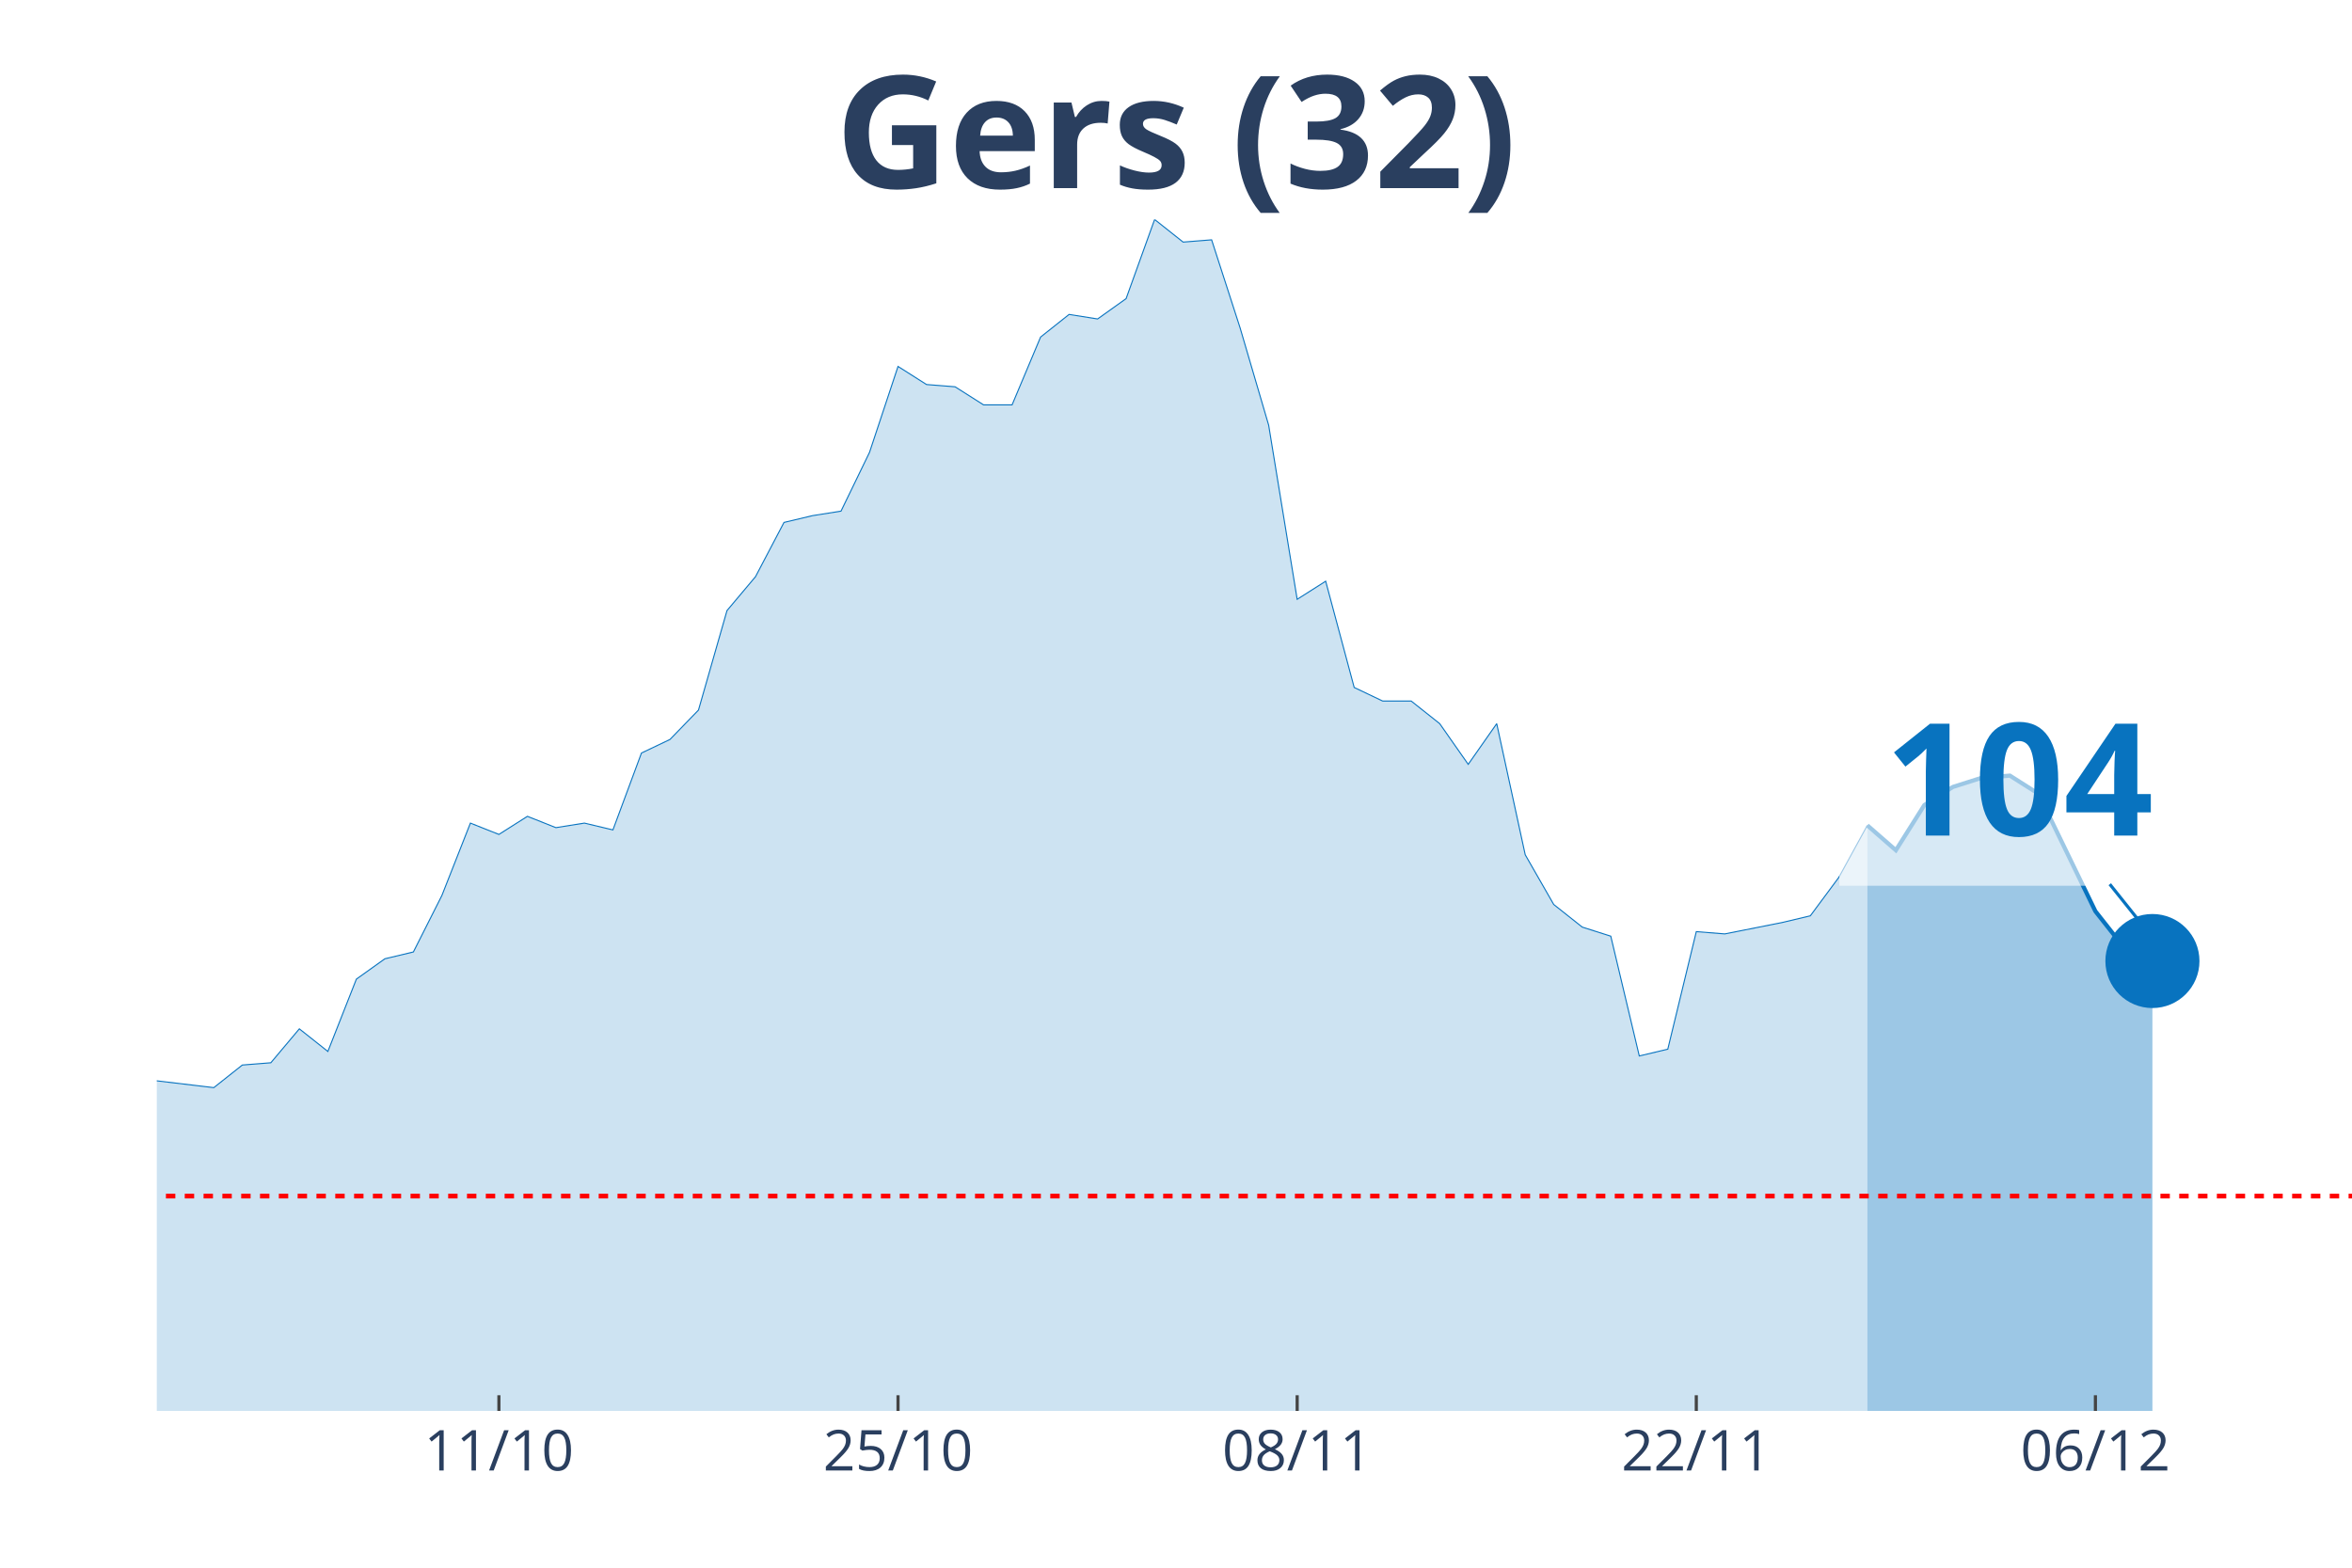
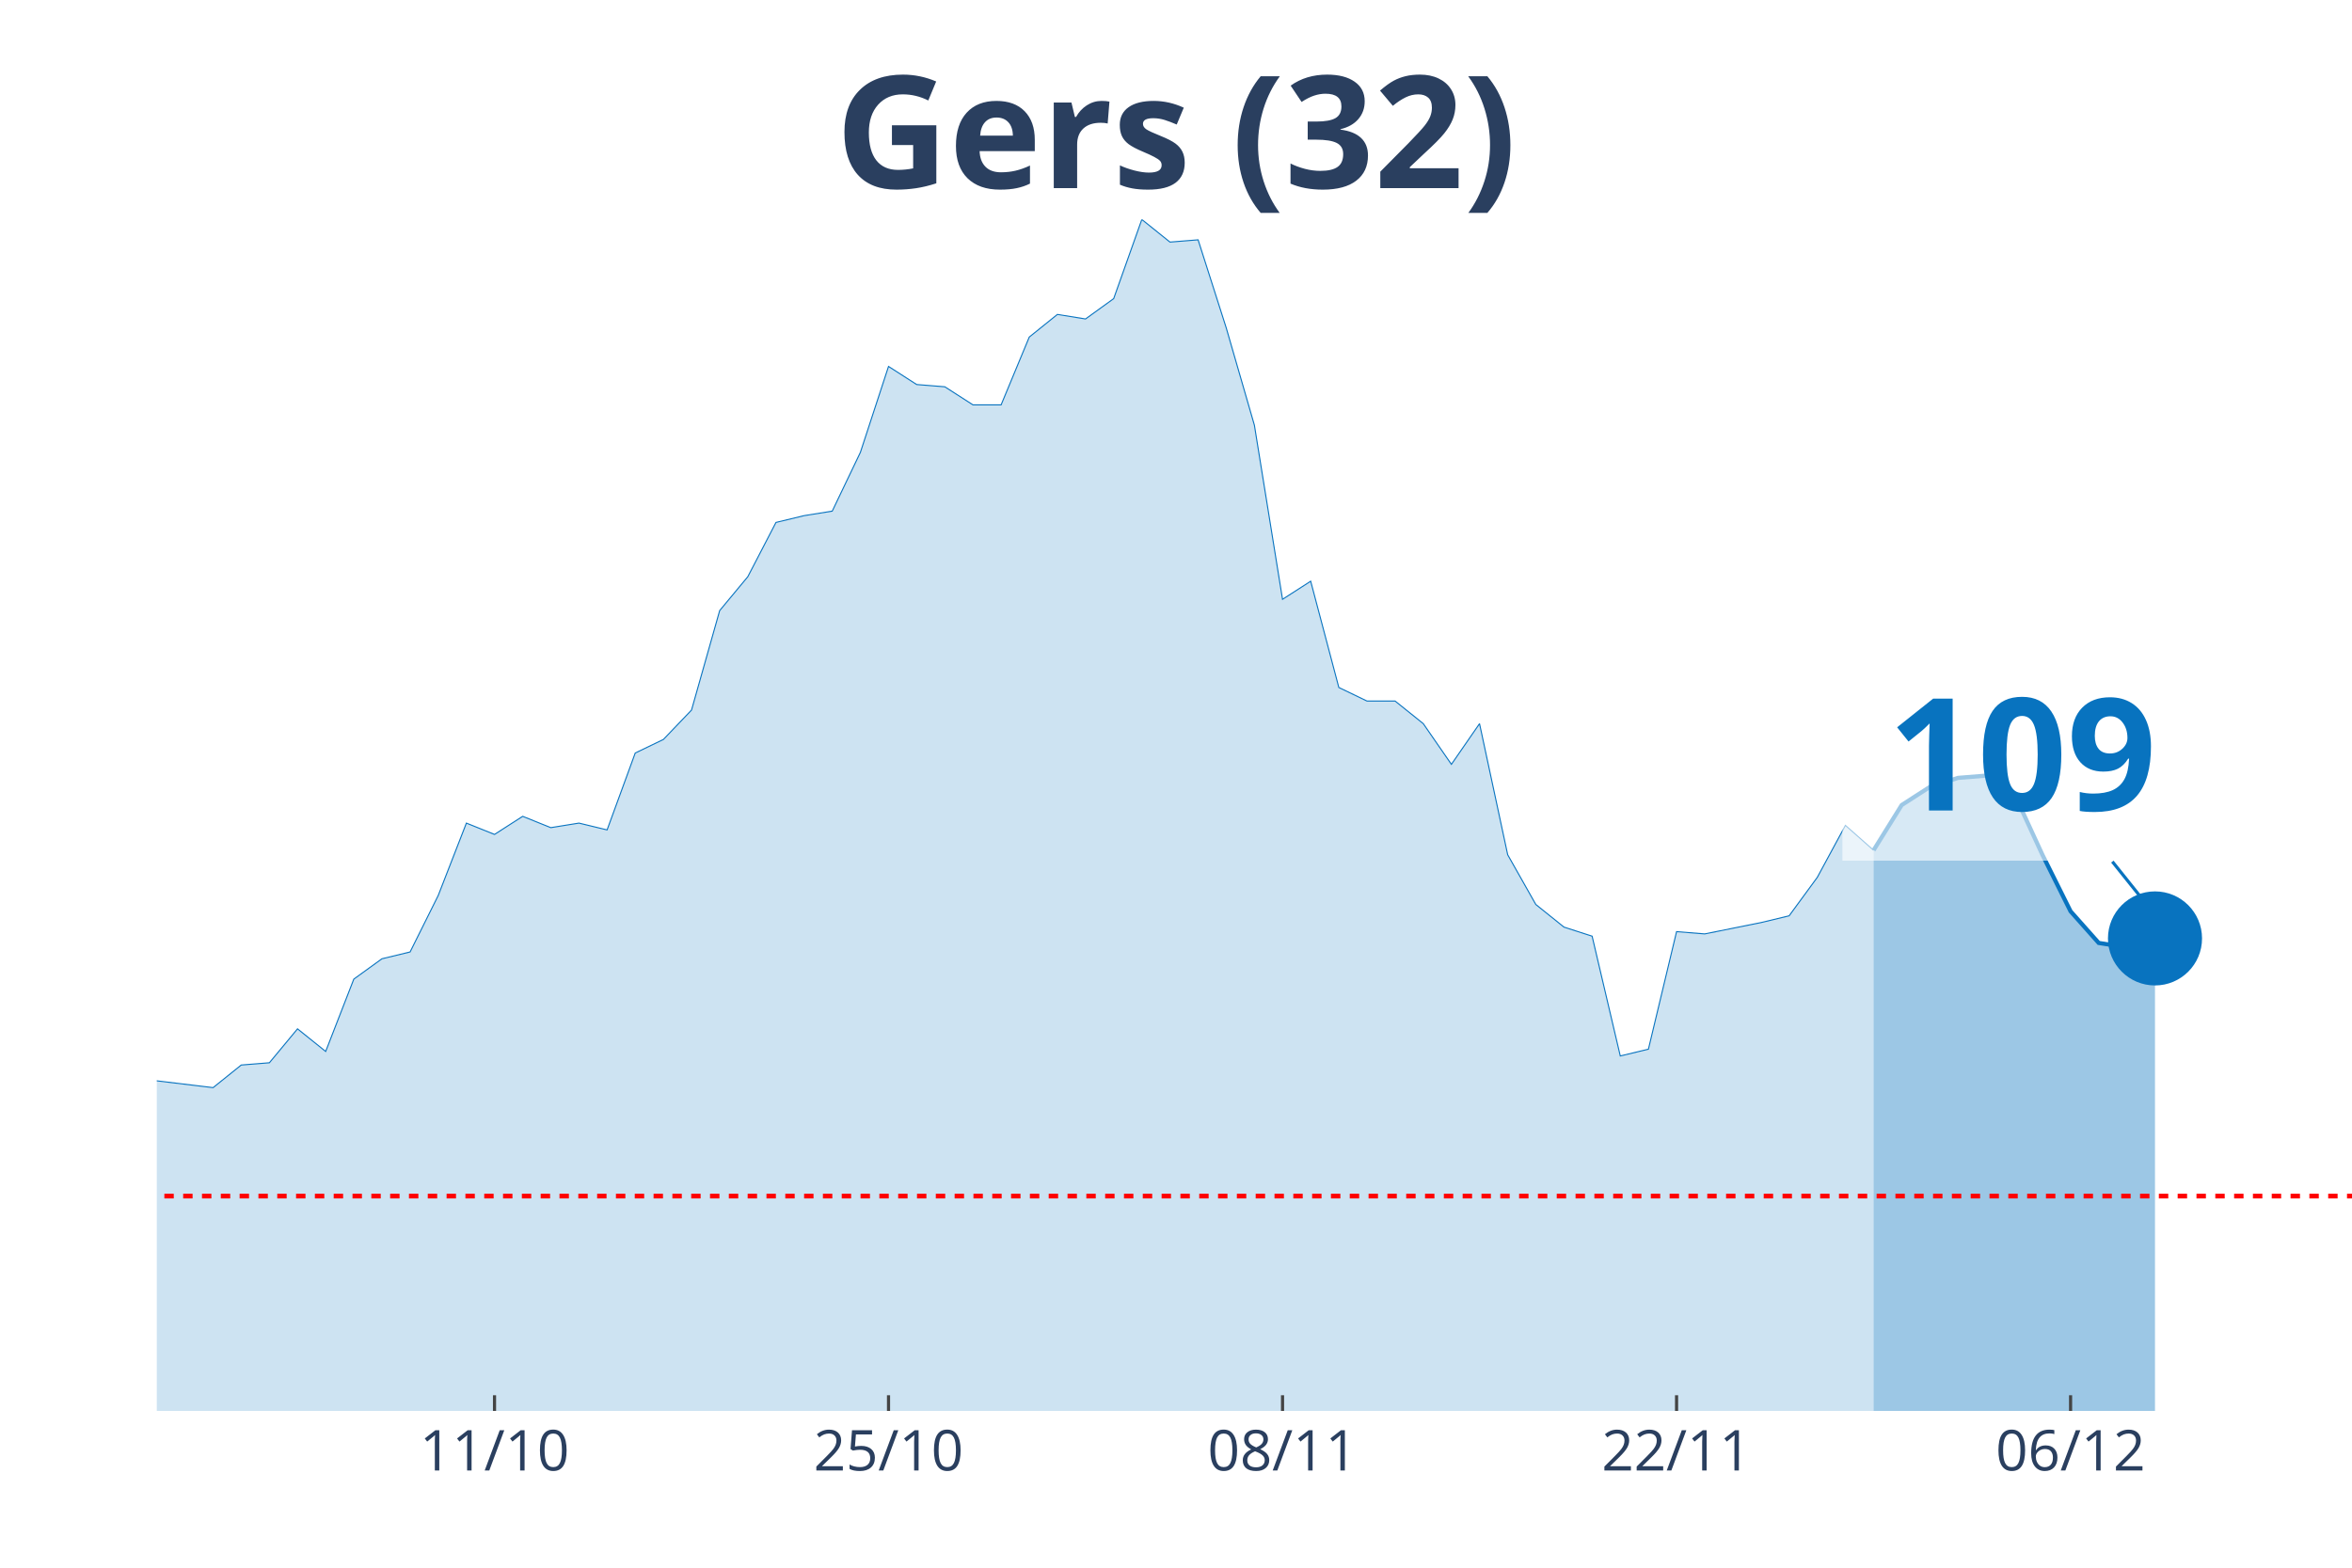
<svg xmlns="http://www.w3.org/2000/svg" class="main-svg" width="1125" height="750" style="" viewBox="0 0 750 500">
  <rect x="0" y="0" width="750" height="500" style="fill: rgb(0, 0, 0); fill-opacity: 0;" />
-   <defs id="defs-232382">
+   <defs id="defs-749e60">
    <g class="clips">
-       <clipPath id="clip232382xyplot" class="plotclip">
+       <clipPath id="clip749e60xyplot" class="plotclip">
        <rect width="700" height="380" />
      </clipPath>
-       <clipPath class="axesclip" id="clip232382x">
+       <clipPath class="axesclip" id="clip749e60x">
        <rect x="50" y="0" width="700" height="500" />
      </clipPath>
-       <clipPath class="axesclip" id="clip232382y">
+       <clipPath class="axesclip" id="clip749e60y">
        <rect x="0" y="70" width="750" height="380" />
      </clipPath>
-       <clipPath class="axesclip" id="clip232382xy">
+       <clipPath class="axesclip" id="clip749e60xy">
        <rect x="50" y="70" width="700" height="380" />
      </clipPath>
    </g>
    <g class="gradients" />
  </defs>
  <g class="bglayer">
    <rect class="bg" x="50" y="70" width="700" height="380" style="fill: rgb(0, 0, 0); fill-opacity: 0; stroke-width: 0;" />
  </g>
  <g class="layer-below">
    <g class="imagelayer" />
    <g class="shapelayer" />
  </g>
  <g class="cartesianlayer">
    <g class="subplot xy">
      <g class="layer-subplot">
        <g class="shapelayer" />
        <g class="imagelayer" />
      </g>
      <g class="gridlayer">
        <g class="x">
-           <path class="xgrid crisp" transform="translate(159.09,0)" d="M0,70v380" style="stroke: rgb(255, 255, 255); stroke-opacity: 1; stroke-width: 1px;" />
-           <path class="xgrid crisp" transform="translate(286.36,0)" d="M0,70v380" style="stroke: rgb(255, 255, 255); stroke-opacity: 1; stroke-width: 1px;" />
-           <path class="xgrid crisp" transform="translate(413.64,0)" d="M0,70v380" style="stroke: rgb(255, 255, 255); stroke-opacity: 1; stroke-width: 1px;" />
-           <path class="xgrid crisp" transform="translate(540.91,0)" d="M0,70v380" style="stroke: rgb(255, 255, 255); stroke-opacity: 1; stroke-width: 1px;" />
-           <path class="xgrid crisp" transform="translate(668.18,0)" d="M0,70v380" style="stroke: rgb(255, 255, 255); stroke-opacity: 1; stroke-width: 1px;" />
+           <path class="xgrid crisp" transform="translate(157.69,0)" d="M0,70v380" style="stroke: rgb(255, 255, 255); stroke-opacity: 1; stroke-width: 1px;" />
+           <path class="xgrid crisp" transform="translate(283.33,0)" d="M0,70v380" style="stroke: rgb(255, 255, 255); stroke-opacity: 1; stroke-width: 1px;" />
+           <path class="xgrid crisp" transform="translate(408.97,0)" d="M0,70v380" style="stroke: rgb(255, 255, 255); stroke-opacity: 1; stroke-width: 1px;" />
+           <path class="xgrid crisp" transform="translate(534.62,0)" d="M0,70v380" style="stroke: rgb(255, 255, 255); stroke-opacity: 1; stroke-width: 1px;" />
+           <path class="xgrid crisp" transform="translate(660.26,0)" d="M0,70v380" style="stroke: rgb(255, 255, 255); stroke-opacity: 1; stroke-width: 1px;" />
        </g>
        <g class="y" />
      </g>
      <g class="zerolinelayer" />
      <path class="xlines-below" />
      <path class="ylines-below" />
      <g class="overlines-below" />
      <g class="xaxislayer-below" />
      <g class="yaxislayer-below" />
      <g class="overaxes-below" />
-       <g class="plot" transform="translate(50, 70)" clip-path="url('#clip232382xyplot')">
+       <g class="plot" transform="translate(50, 70)" clip-path="url('#clip749e60xyplot')">
        <g class="scatterlayer mlayer">
-           <g class="trace scatter traceb7a8d1" style="stroke-miterlimit: 2;">
+           <g class="trace scatter trace33eb6b" style="stroke-miterlimit: 2;">
            <g class="fills">
              <g>
-                 <path class="js-fill" d="M545.45,380L-1236.36,380L-1236.36,351.16L-1190.91,354.76L-1181.82,369.18L-1163.64,372.07L-1154.55,369.18L-1127.27,364.14L-1118.18,364.86L-945.45,380L-936.36,380L-572.73,373.51L-563.64,372.79L-481.82,372.07L-472.73,369.18L-409.09,361.97L-400,357.65L-372.73,351.16L-363.64,351.16L-354.55,346.83L-345.45,350.44L-327.27,349.72L-318.18,325.2L-290.91,322.31L-281.82,316.55L-272.73,317.27L-263.64,308.61L-254.55,324.48L-245.45,325.2L-236.36,324.48L-227.27,310.78L-218.18,297.8L-209.09,276.17L-190.91,257.42L-181.82,255.98L-172.73,255.26L-163.64,251.65L-154.55,255.26L-145.45,227.86L-136.36,224.97L-127.27,224.97L-109.09,224.97L-100,208.39L-90.91,210.55L-81.82,255.26L-63.64,256.7L-54.55,255.26L-45.45,256.7L-36.36,275.45L-27.27,278.33L-18.18,271.84L-9.09,266.79L0,274.72L18.18,276.89L27.27,269.68L36.36,268.96L45.45,258.14L54.55,265.35L63.64,242.28L72.73,235.79L81.82,233.62L90.91,215.6L100,192.52L109.09,196.13L118.18,190.36L127.27,193.97L136.36,192.52L145.45,194.69L154.55,170.17L163.64,165.84L172.73,156.47L181.82,124.74L190.91,113.93L200,96.62L209.09,94.46L218.18,93.02L227.27,74.27L236.36,46.87L245.45,52.64L254.55,53.36L263.64,59.13L272.73,59.13L281.82,37.5L290.91,30.28L300,31.73L309.09,25.24L318.18,0L327.27,7.21L336.36,6.49L345.45,34.61L354.55,65.62L363.64,121.14L372.73,115.37L381.82,149.26L390.91,153.59L400,153.59L409.09,160.8L418.18,173.78L427.27,160.8L436.36,202.62L445.45,218.48L454.55,225.69L463.64,228.58L472.73,266.79L481.82,264.63L490.91,227.13L500,227.86L518.18,224.25L527.27,222.09L536.36,209.83L545.45,193.24" style="fill: rgb(8, 115, 191); fill-opacity: 0.2; stroke-width: 0;" />
+                 <path class="js-fill" d="M547.44,380L-1220.51,380L-1220.51,351.16L-1175.64,354.76L-1166.67,369.18L-1148.72,372.07L-1139.74,369.18L-1112.82,364.14L-1103.85,364.86L-942.31,380L-933.33,380L-565.38,373.51L-556.41,372.79L-475.64,372.07L-466.67,369.18L-403.85,361.97L-394.87,357.65L-367.95,351.16L-358.97,351.16L-350,346.83L-341.03,350.44L-323.08,349.72L-314.1,325.2L-287.18,322.31L-278.21,316.55L-269.23,317.27L-260.26,308.61L-251.28,324.48L-242.31,325.2L-233.33,324.48L-224.36,310.78L-215.38,297.8L-206.41,276.17L-188.46,257.42L-179.49,255.98L-170.51,255.26L-161.54,251.65L-152.56,255.26L-143.59,227.86L-134.62,224.97L-125.64,224.97L-107.69,224.97L-98.72,208.39L-89.74,210.55L-80.77,255.26L-62.82,256.7L-53.85,255.26L-44.87,256.7L-35.9,275.45L-26.92,278.33L-17.95,271.84L-8.97,266.79L0,274.72L17.95,276.89L26.92,269.68L35.9,268.96L44.87,258.14L53.85,265.35L62.82,242.28L71.79,235.79L80.77,233.62L89.74,215.6L98.72,192.52L107.69,196.13L116.67,190.36L125.64,193.97L134.62,192.52L143.59,194.69L152.56,170.17L161.54,165.84L170.51,156.47L179.49,124.74L188.46,113.93L197.44,96.62L206.41,94.46L215.38,93.02L224.36,74.27L233.33,46.87L242.31,52.64L251.28,53.36L260.26,59.13L269.23,59.13L278.21,37.5L287.18,30.28L296.15,31.73L305.13,25.24L314.1,0L323.08,7.21L332.05,6.49L341.03,34.61L350,65.62L358.97,121.14L367.95,115.37L376.92,149.26L385.9,153.59L394.87,153.59L403.85,160.8L412.82,173.78L421.79,160.8L430.77,202.62L439.74,218.48L448.72,225.69L457.69,228.58L466.67,266.79L475.64,264.63L484.62,227.13L493.59,227.86L511.54,224.25L520.51,222.09L529.49,209.83L538.46,193.24L547.44,201.18" style="fill: rgb(8, 115, 191); fill-opacity: 0.2; stroke-width: 0;" />
              </g>
            </g>
            <g class="errorbars" />
            <g class="lines">
-               <path class="js-line" d="M-1236.36,351.16L-1190.91,354.76L-1181.82,369.18L-1163.64,372.07L-1154.55,369.18L-1127.27,364.14L-1118.18,364.86L-945.45,380L-936.36,380L-572.73,373.51L-563.64,372.79L-481.82,372.07L-472.73,369.18L-409.09,361.97L-400,357.65L-372.73,351.16L-363.64,351.16L-354.55,346.83L-345.45,350.44L-327.27,349.72L-318.18,325.2L-290.91,322.31L-281.82,316.55L-272.73,317.27L-263.64,308.61L-254.55,324.48L-245.45,325.2L-236.36,324.48L-227.27,310.78L-218.18,297.8L-209.09,276.17L-190.91,257.42L-181.82,255.98L-172.73,255.26L-163.64,251.65L-154.55,255.26L-145.45,227.86L-136.36,224.97L-127.27,224.97L-109.09,224.97L-100,208.39L-90.91,210.55L-81.82,255.26L-63.64,256.7L-54.55,255.26L-45.45,256.7L-36.36,275.45L-27.27,278.33L-18.18,271.84L-9.09,266.79L0,274.72L18.18,276.89L27.27,269.68L36.36,268.96L45.45,258.14L54.55,265.35L63.64,242.28L72.73,235.79L81.82,233.62L90.91,215.6L100,192.52L109.09,196.13L118.18,190.36L127.27,193.97L136.36,192.52L145.45,194.69L154.55,170.17L163.64,165.84L172.73,156.47L181.82,124.74L190.91,113.93L200,96.62L209.09,94.46L218.18,93.02L227.27,74.27L236.36,46.87L245.45,52.64L254.55,53.36L263.64,59.13L272.73,59.13L281.82,37.5L290.91,30.28L300,31.73L309.09,25.24L318.18,0L327.27,7.21L336.36,6.49L345.45,34.61L354.55,65.62L363.64,121.14L372.73,115.37L381.82,149.26L390.91,153.59L400,153.59L409.09,160.8L418.18,173.78L427.27,160.8L436.36,202.62L445.45,218.48L454.55,225.69L463.64,228.58L472.73,266.79L481.82,264.63L490.91,227.13L500,227.86L518.18,224.25L527.27,222.09L536.36,209.83L545.45,193.24" style="vector-effect: non-scaling-stroke; fill: none; stroke: rgb(8, 115, 191); stroke-opacity: 1; stroke-width: 0.5px; opacity: 1;" />
+               <path class="js-line" d="M-1220.51,351.16L-1175.64,354.76L-1166.67,369.18L-1148.72,372.07L-1139.74,369.18L-1112.82,364.14L-1103.85,364.86L-942.31,380L-933.33,380L-565.38,373.51L-556.41,372.79L-475.64,372.07L-466.67,369.18L-403.85,361.97L-394.87,357.65L-367.95,351.16L-358.97,351.16L-350,346.83L-341.03,350.44L-323.08,349.72L-314.1,325.2L-287.18,322.31L-278.21,316.55L-269.23,317.27L-260.26,308.61L-251.28,324.48L-242.31,325.2L-233.33,324.48L-224.36,310.78L-215.38,297.8L-206.41,276.17L-188.46,257.42L-179.49,255.98L-170.51,255.26L-161.54,251.65L-152.56,255.26L-143.59,227.86L-134.62,224.97L-125.64,224.97L-107.69,224.97L-98.72,208.39L-89.74,210.55L-80.77,255.26L-62.82,256.7L-53.85,255.26L-44.87,256.7L-35.9,275.45L-26.92,278.33L-17.95,271.84L-8.97,266.79L0,274.72L17.95,276.89L26.92,269.68L35.9,268.96L44.87,258.14L53.85,265.35L62.82,242.28L71.79,235.79L80.77,233.62L89.74,215.6L98.72,192.52L107.69,196.13L116.67,190.36L125.64,193.97L134.62,192.52L143.59,194.69L152.56,170.17L161.54,165.84L170.51,156.47L179.49,124.74L188.46,113.93L197.44,96.62L206.41,94.46L215.38,93.02L224.36,74.27L233.33,46.87L242.31,52.64L251.28,53.36L260.26,59.13L269.23,59.13L278.21,37.5L287.18,30.28L296.15,31.73L305.13,25.24L314.1,0L323.08,7.21L332.05,6.49L341.03,34.61L350,65.62L358.97,121.14L367.95,115.37L376.92,149.26L385.9,153.59L394.87,153.59L403.85,160.8L412.82,173.78L421.79,160.8L430.77,202.62L439.74,218.48L448.72,225.69L457.69,228.58L466.67,266.79L475.64,264.63L484.62,227.13L493.59,227.86L511.54,224.25L520.51,222.09L529.49,209.83L538.46,193.24L547.44,201.18" style="vector-effect: non-scaling-stroke; fill: none; stroke: rgb(8, 115, 191); stroke-opacity: 1; stroke-width: 0.5px; opacity: 1;" />
            </g>
            <g class="points" />
            <g class="text" />
          </g>
-           <g class="trace scatter traceaee4a0" style="stroke-miterlimit: 2;">
+           <g class="trace scatter trace2a7cd5" style="stroke-miterlimit: 2;">
            <g class="fills">
              <g>
-                 <path class="js-fill" d="M636.36,380L545.45,380L545.45,193.24L554.55,201.18L563.64,186.76L572.73,180.99L581.82,178.1L590.91,177.38L600,183.15L618.18,220.65L627.27,232.18L636.36,236.51" style="fill: rgb(8, 115, 191); fill-opacity: 0.4; stroke-width: 0;" />
+                 <path class="js-fill" d="M637.18,380L547.44,380L547.44,201.18L556.41,186.76L565.38,180.99L574.36,178.1L583.33,177.38L592.31,183.15L601.28,202.62L610.26,220.65L619.23,230.74L628.21,232.18L637.18,229.3" style="fill: rgb(8, 115, 191); fill-opacity: 0.4; stroke-width: 0;" />
              </g>
            </g>
            <g class="errorbars" />
            <g class="lines">
-               <path class="js-line" d="M545.45,193.24L554.55,201.18L563.64,186.76L572.73,180.99L581.82,178.1L590.91,177.38L600,183.15L618.18,220.65L627.27,232.18L636.36,236.51" style="vector-effect: non-scaling-stroke; fill: none; stroke: rgb(8, 115, 191); stroke-opacity: 1; stroke-width: 2px; opacity: 1;" />
+               <path class="js-line" d="M547.44,201.18L556.41,186.76L565.38,180.99L574.36,178.1L583.33,177.38L592.31,183.15L601.28,202.62L610.26,220.65L619.23,230.74L628.21,232.18L637.18,229.3" style="vector-effect: non-scaling-stroke; fill: none; stroke: rgb(8, 115, 191); stroke-opacity: 1; stroke-width: 2px; opacity: 1;" />
            </g>
            <g class="points" />
            <g class="text" />
          </g>
-           <g class="trace scatter trace5cef3a" style="stroke-miterlimit: 2; opacity: 1;">
+           <g class="trace scatter tracee3dbaf" style="stroke-miterlimit: 2; opacity: 1;">
            <g class="fills" />
            <g class="errorbars" />
            <g class="lines" />
            <g class="points">
-               <path class="point" transform="translate(636.36,236.51)" d="M15,0A15,15 0 1,1 0,-15A15,15 0 0,1 15,0Z" style="opacity: 1; stroke-width: 0px; fill: rgb(8, 115, 191); fill-opacity: 1;" />
+               <path class="point" transform="translate(637.18,229.3)" d="M15,0A15,15 0 1,1 0,-15A15,15 0 0,1 15,0Z" style="opacity: 1; stroke-width: 0px; fill: rgb(8, 115, 191); fill-opacity: 1;" />
            </g>
            <g class="text" />
          </g>
        </g>
      </g>
      <g class="overplot" />
      <path class="xlines-above crisp" style="fill: none; stroke-width: 1px; stroke: rgb(0, 0, 0); stroke-opacity: 0;" d="" />
      <path class="ylines-above crisp" style="fill: none;" d="M0,0" />
      <g class="overlines-above" />
      <g class="xaxislayer-above">
-         <path class="xtick ticks crisp" d="M0,450v-5" transform="translate(159.09,0)" style="stroke: rgb(68, 68, 68); stroke-opacity: 1; stroke-width: 1px;" />
-         <path class="xtick ticks crisp" d="M0,450v-5" transform="translate(286.36,0)" style="stroke: rgb(68, 68, 68); stroke-opacity: 1; stroke-width: 1px;" />
-         <path class="xtick ticks crisp" d="M0,450v-5" transform="translate(413.64,0)" style="stroke: rgb(68, 68, 68); stroke-opacity: 1; stroke-width: 1px;" />
-         <path class="xtick ticks crisp" d="M0,450v-5" transform="translate(540.91,0)" style="stroke: rgb(68, 68, 68); stroke-opacity: 1; stroke-width: 1px;" />
-         <path class="xtick ticks crisp" d="M0,450v-5" transform="translate(668.18,0)" style="stroke: rgb(68, 68, 68); stroke-opacity: 1; stroke-width: 1px;" />
+         <path class="xtick ticks crisp" d="M0,450v-5" transform="translate(157.69,0)" style="stroke: rgb(68, 68, 68); stroke-opacity: 1; stroke-width: 1px;" />
+         <path class="xtick ticks crisp" d="M0,450v-5" transform="translate(283.33,0)" style="stroke: rgb(68, 68, 68); stroke-opacity: 1; stroke-width: 1px;" />
+         <path class="xtick ticks crisp" d="M0,450v-5" transform="translate(408.97,0)" style="stroke: rgb(68, 68, 68); stroke-opacity: 1; stroke-width: 1px;" />
+         <path class="xtick ticks crisp" d="M0,450v-5" transform="translate(534.62,0)" style="stroke: rgb(68, 68, 68); stroke-opacity: 1; stroke-width: 1px;" />
+         <path class="xtick ticks crisp" d="M0,450v-5" transform="translate(660.26,0)" style="stroke: rgb(68, 68, 68); stroke-opacity: 1; stroke-width: 1px;" />
        <g class="xtick">
-           <text text-anchor="middle" x="0" y="469" transform="translate(159.09,0)" style="font-family: 'Open Sans', verdana, arial, sans-serif; font-size: 18px; fill: rgb(42, 63, 95); fill-opacity: 1; white-space: pre;">11/10</text>
+           <text text-anchor="middle" x="0" y="469" transform="translate(157.69,0)" style="font-family: 'Open Sans', verdana, arial, sans-serif; font-size: 18px; fill: rgb(42, 63, 95); fill-opacity: 1; white-space: pre;">11/10</text>
        </g>
        <g class="xtick">
-           <text text-anchor="middle" x="0" y="469" transform="translate(286.36,0)" style="font-family: 'Open Sans', verdana, arial, sans-serif; font-size: 18px; fill: rgb(42, 63, 95); fill-opacity: 1; white-space: pre;">25/10</text>
+           <text text-anchor="middle" x="0" y="469" transform="translate(283.33,0)" style="font-family: 'Open Sans', verdana, arial, sans-serif; font-size: 18px; fill: rgb(42, 63, 95); fill-opacity: 1; white-space: pre;">25/10</text>
        </g>
        <g class="xtick">
-           <text text-anchor="middle" x="0" y="469" transform="translate(413.64,0)" style="font-family: 'Open Sans', verdana, arial, sans-serif; font-size: 18px; fill: rgb(42, 63, 95); fill-opacity: 1; white-space: pre;">08/11</text>
+           <text text-anchor="middle" x="0" y="469" transform="translate(408.97,0)" style="font-family: 'Open Sans', verdana, arial, sans-serif; font-size: 18px; fill: rgb(42, 63, 95); fill-opacity: 1; white-space: pre;">08/11</text>
        </g>
        <g class="xtick">
-           <text text-anchor="middle" x="0" y="469" transform="translate(540.91,0)" style="font-family: 'Open Sans', verdana, arial, sans-serif; font-size: 18px; fill: rgb(42, 63, 95); fill-opacity: 1; white-space: pre;">22/11</text>
+           <text text-anchor="middle" x="0" y="469" transform="translate(534.62,0)" style="font-family: 'Open Sans', verdana, arial, sans-serif; font-size: 18px; fill: rgb(42, 63, 95); fill-opacity: 1; white-space: pre;">22/11</text>
        </g>
        <g class="xtick">
-           <text text-anchor="middle" x="0" y="469" transform="translate(668.18,0)" style="font-family: 'Open Sans', verdana, arial, sans-serif; font-size: 18px; fill: rgb(42, 63, 95); fill-opacity: 1; white-space: pre;">06/12</text>
+           <text text-anchor="middle" x="0" y="469" transform="translate(660.26,0)" style="font-family: 'Open Sans', verdana, arial, sans-serif; font-size: 18px; fill: rgb(42, 63, 95); fill-opacity: 1; white-space: pre;">06/12</text>
        </g>
      </g>
      <g class="yaxislayer-above" />
      <g class="overaxes-above" />
    </g>
  </g>
  <g class="polarlayer" />
  <g class="ternarylayer" />
  <g class="geolayer" />
  <g class="funnelarealayer" />
  <g class="pielayer" />
  <g class="treemaplayer" />
  <g class="sunburstlayer" />
  <g class="glimages" />
-   <defs id="topdefs-232382">
+   <defs id="topdefs-749e60">
    <g class="clips" />
  </defs>
  <g class="layer-above">
    <g class="imagelayer" />
    <g class="shapelayer">
-       <path data-index="0" fill-rule="evenodd" d="M-5059.09,381.48L1586.36,381.48" clip-path="url('#clip232382xy')" style="opacity: 1; stroke: rgb(255, 0, 0); stroke-opacity: 1; fill: rgb(0, 0, 0); fill-opacity: 0; stroke-dasharray: 3px, 3px; stroke-width: 1.5px;" />
+       <path data-index="0" fill-rule="evenodd" d="M-4993.59,381.48L1566.67,381.48" clip-path="url('#clip749e60xy')" style="opacity: 1; stroke: rgb(255, 0, 0); stroke-opacity: 1; fill: rgb(0, 0, 0); fill-opacity: 0; stroke-dasharray: 3px, 3px; stroke-width: 1.5px;" />
    </g>
  </g>
  <g class="infolayer">
    <g class="g-gtitle">
      <text class="gtitle" x="375" y="25" text-anchor="middle" dy="0.7em" style="font-family: 'Open Sans', verdana, arial, sans-serif; font-size: 50px; fill: rgb(42, 63, 95); opacity: 1; font-weight: normal; white-space: pre;">
        <tspan style="font-weight:bold">Gers (32)</tspan>
      </text>
    </g>
    <g class="g-xtitle" />
    <g class="annotation" data-index="0" style="opacity: 1;">
-       <g class="annotation-text-g" transform="rotate(0,644.36,246.51)">
-         <g class="cursor-pointer" transform="translate(586, 211)">
+       <g class="annotation-text-g" transform="rotate(0,645.18,239.3)">
+         <g class="cursor-pointer" transform="translate(587, 203)">
          <rect class="bg" x="0.5" y="0.5" width="115" height="71" style="stroke-width: 1px; stroke: rgb(0, 0, 0); stroke-opacity: 0; fill: rgb(255, 255, 255); fill-opacity: 0.6;" />
          <text class="annotation-text" text-anchor="middle" x="57.812" y="55.5" style="font-family: 'Open Sans', verdana, arial, sans-serif; font-size: 50px; fill: rgb(8, 115, 191); fill-opacity: 1; white-space: pre;">
-             <tspan style="font-weight:bold">104 </tspan>
+             <tspan style="font-weight:bold">109 </tspan>
          </text>
        </g>
      </g>
      <g class="annotation-arrow-g" style="opacity: 1;">
-         <path d="M672.76,282.01L684.36,296.51" style="stroke-width: 1px; stroke: rgb(8, 115, 191); stroke-opacity: 1; stroke-dasharray: 0px, 0px, 18.569px, 18.569px;" />
+         <path d="M673.58,274.8L685.18,289.3" style="stroke-width: 1px; stroke: rgb(8, 115, 191); stroke-opacity: 1; stroke-dasharray: 0px, 0px, 18.569px, 18.569px;" />
      </g>
    </g>
  </g>
</svg>
